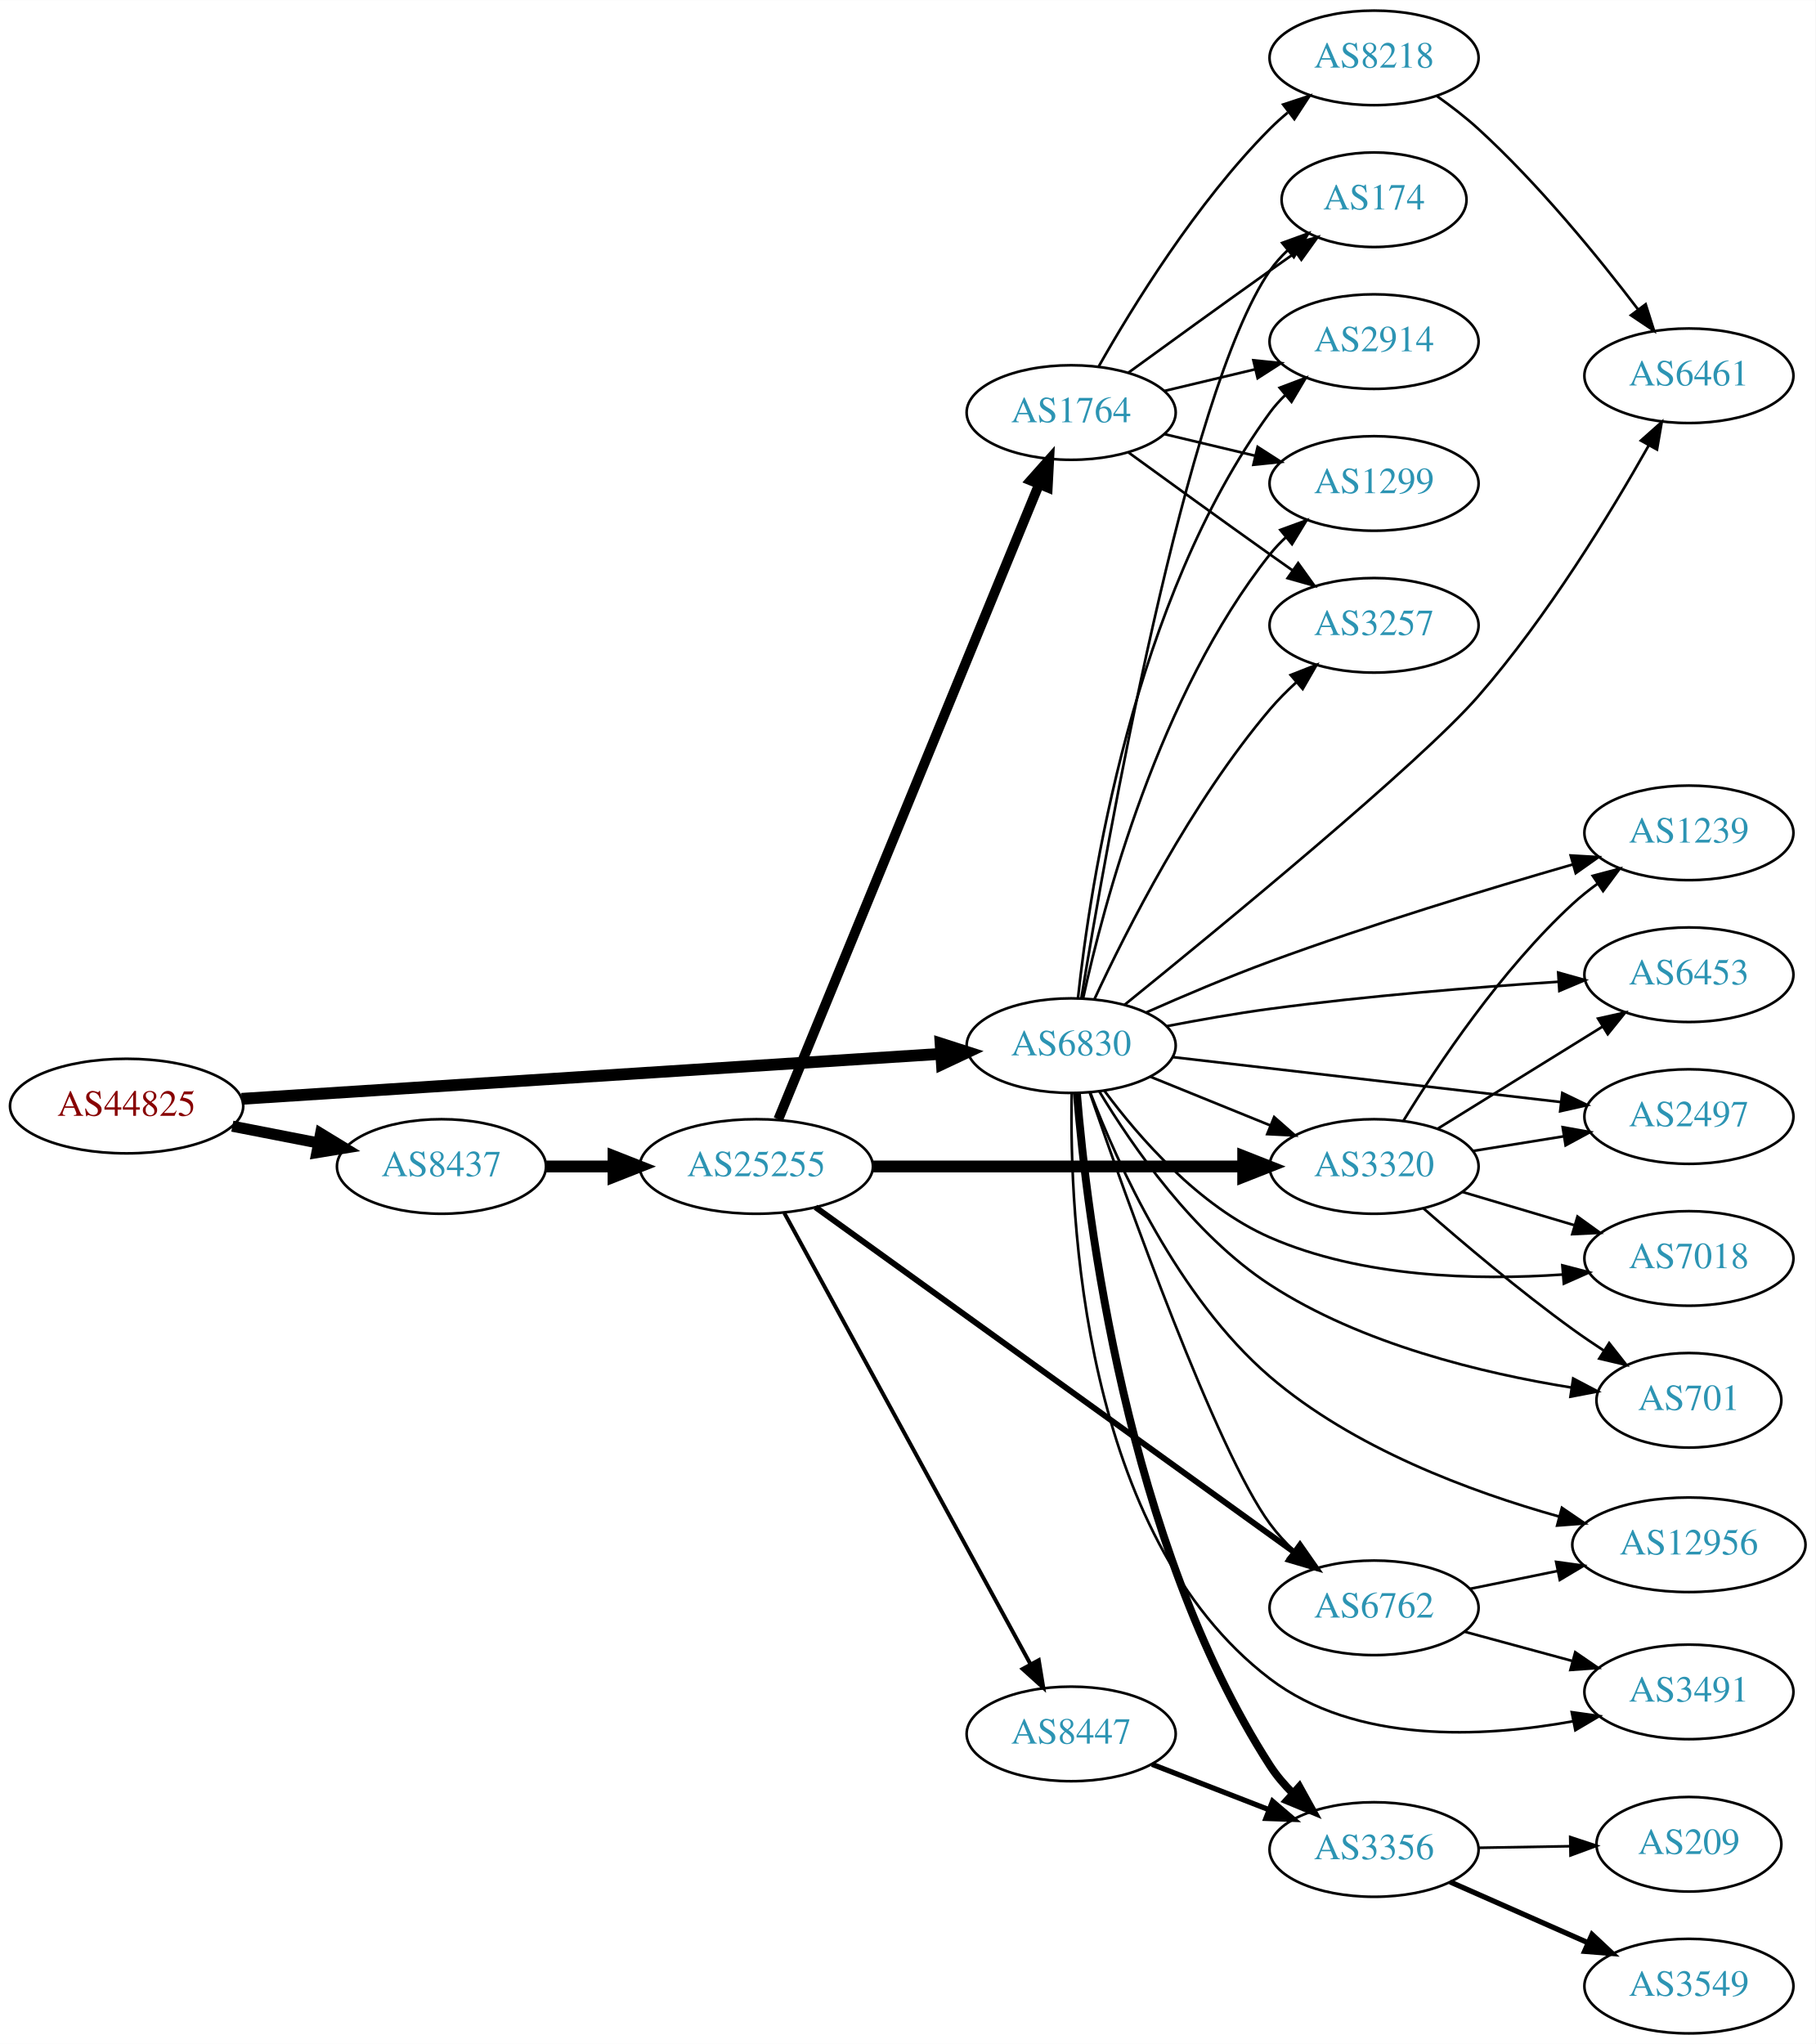
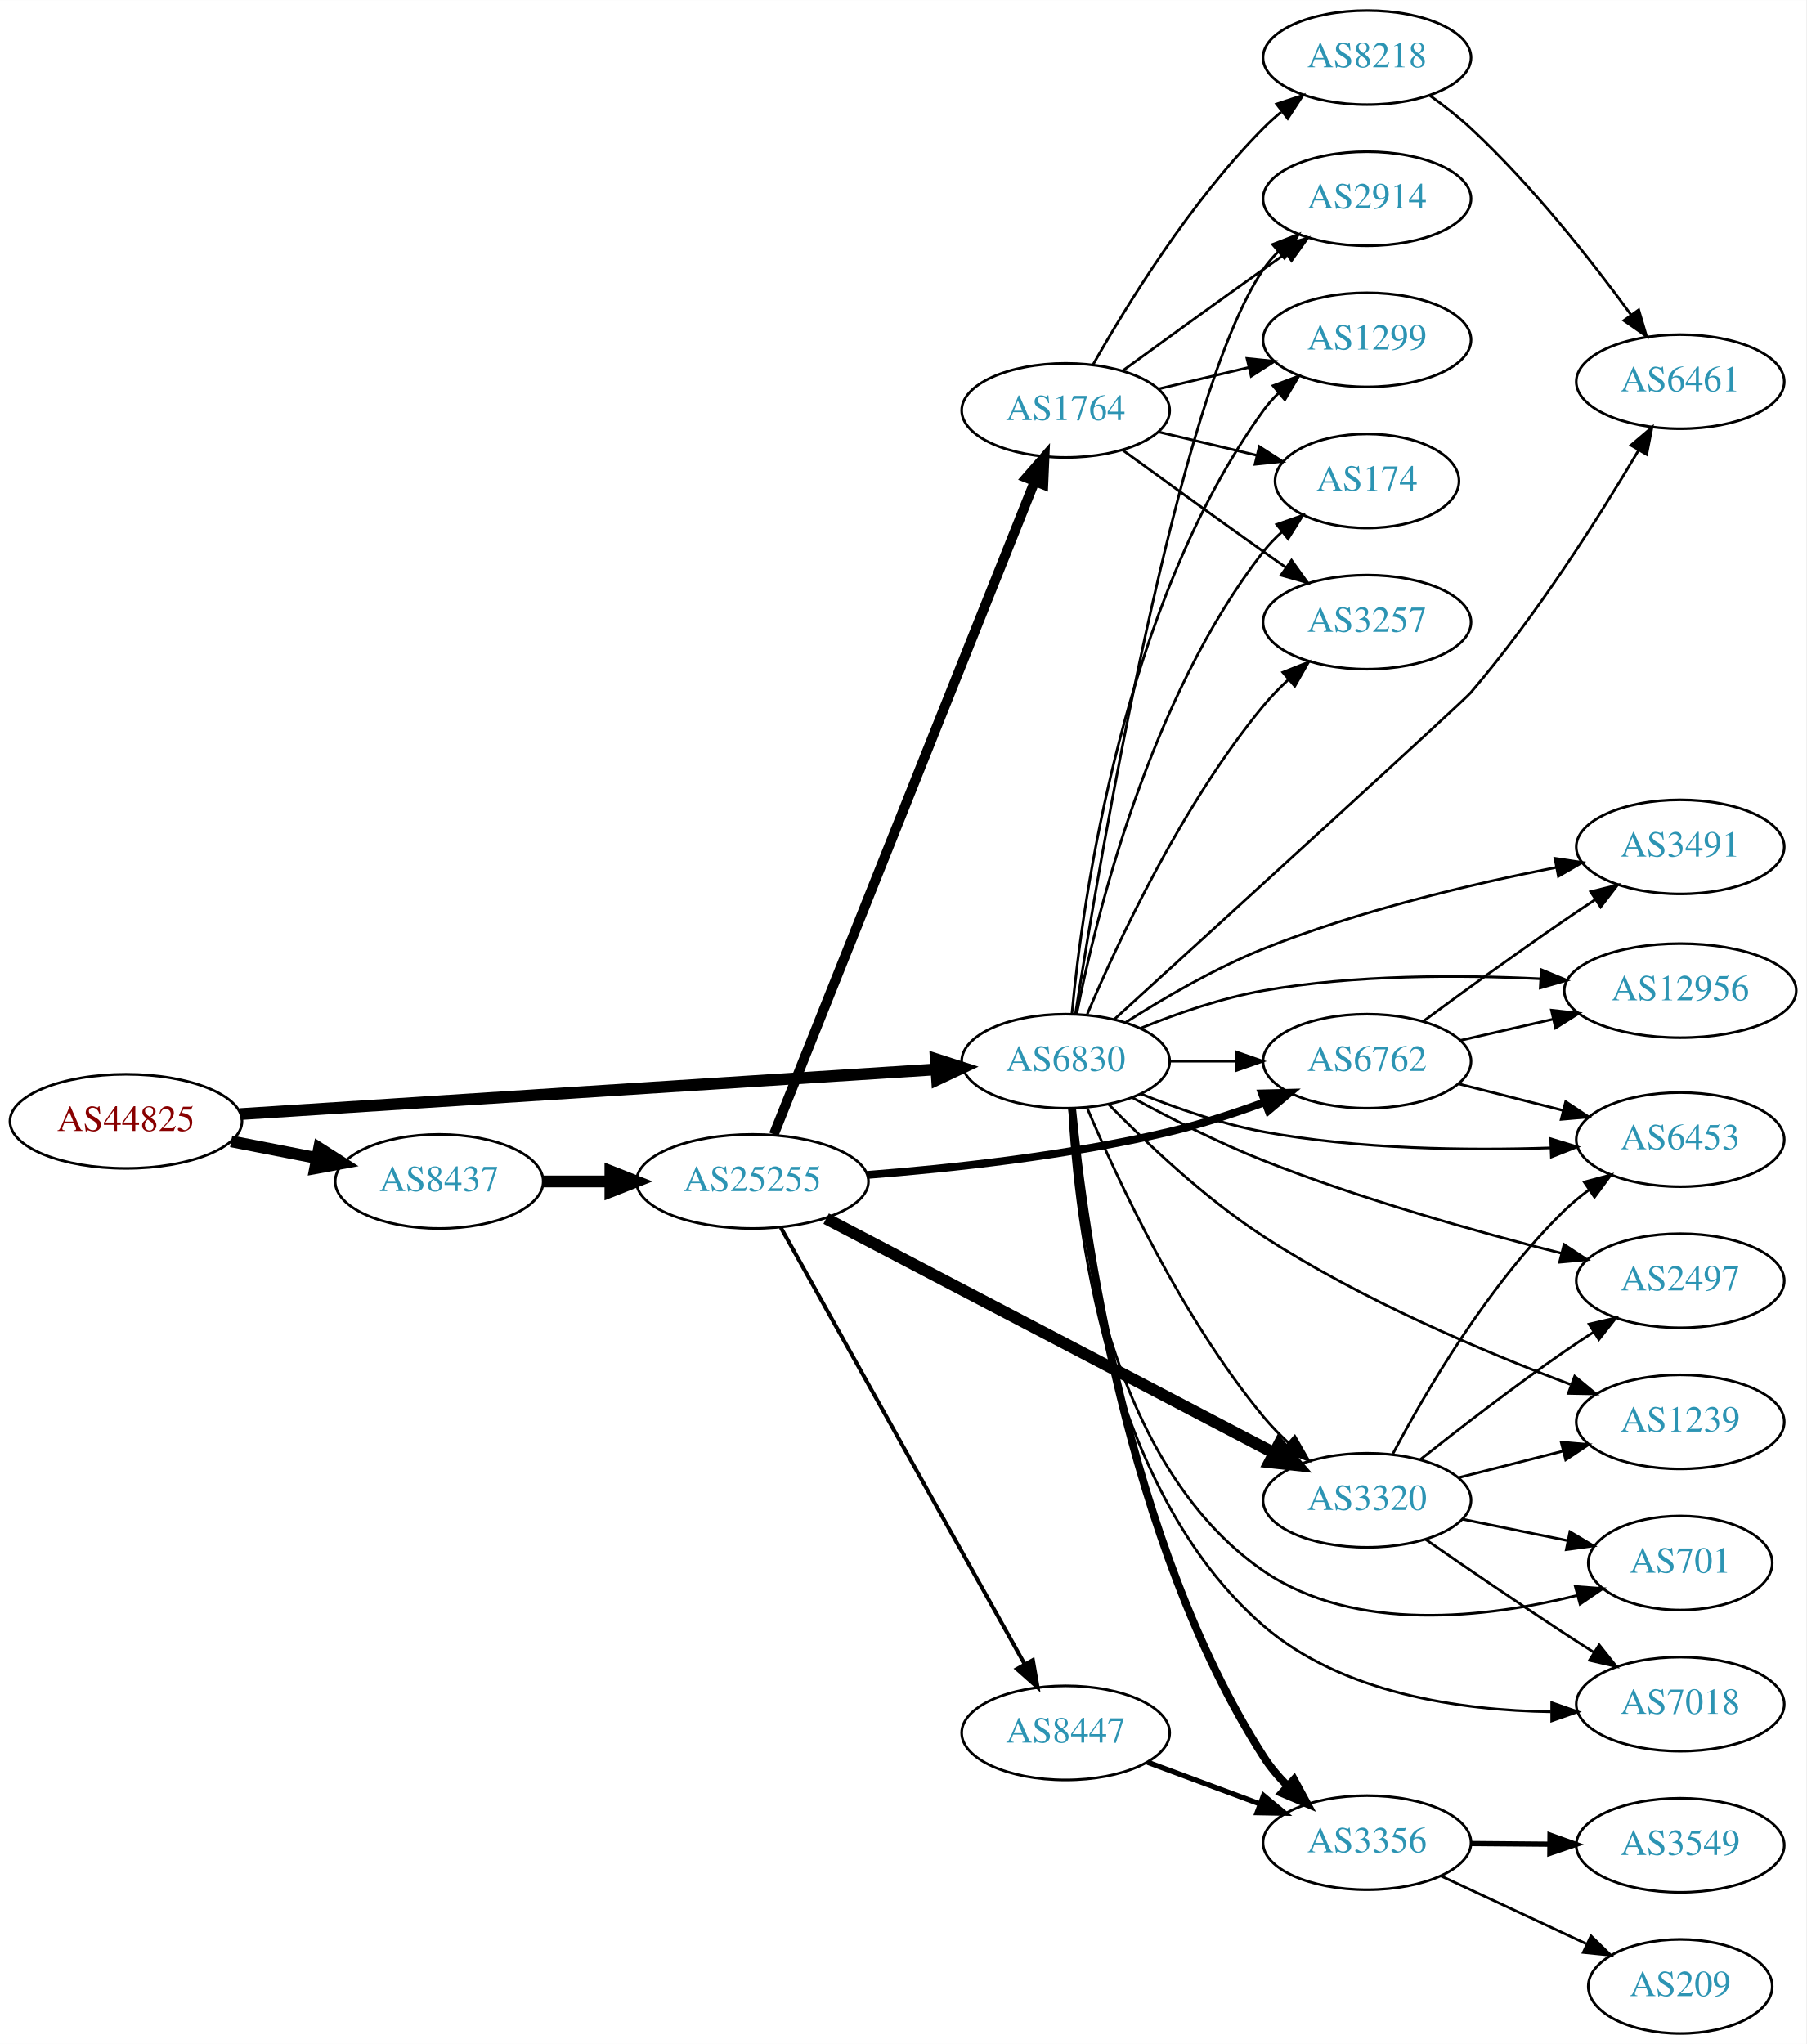
- <svg xmlns="http://www.w3.org/2000/svg" xmlns:xlink="http://www.w3.org/1999/xlink" width="691pt" height="778pt" viewBox="0.00 0.00 691.06 778.00">
-   <g id="graph0" class="graph" transform="scale(1 1) rotate(0) translate(4 774)">
-     <polygon fill="white" stroke="none" points="-4,4 -4,-774 687.055,-774 687.055,4 -4,4" />
+ <svg xmlns="http://www.w3.org/2000/svg" xmlns:xlink="http://www.w3.org/1999/xlink" width="691pt" height="782pt" viewBox="0.00 0.00 691.06 782.00">
+   <g id="graph0" class="graph" transform="scale(1 1) rotate(0) translate(4 778)">
+     <polygon fill="white" stroke="none" points="-4,4 -4,-778 687.055,-778 687.055,4 -4,4" />
    <g id="node1" class="node">
      <g id="a_node1">
        <a xlink:href="/asn/44825" xlink:title="AS44825 ~ RKOOE-AS [AT]">
-           <ellipse fill="#ffffff" stroke="black" cx="44.196" cy="-353" rx="44.393" ry="18" />
-           <text text-anchor="middle" x="44.196" y="-349.3" font-family="Times,serif" font-size="14.00" fill="#880000">AS44825</text>
+           <ellipse fill="#ffffff" stroke="black" cx="44.196" cy="-349" rx="44.393" ry="18" />
+           <text text-anchor="middle" x="44.196" y="-345.3" font-family="Times,serif" font-size="14.00" fill="#880000">AS44825</text>
        </a>
      </g>
    </g>
    <g id="node2" class="node">
      <g id="a_node2">
        <a xlink:href="/asn/6830" xlink:title="AS6830 ~ LGI-UPC [AT]">
-           <ellipse fill="#ffffff" stroke="black" cx="403.724" cy="-376" rx="39.794" ry="18" />
-           <text text-anchor="middle" x="403.724" y="-372.3" font-family="Times,serif" font-size="14.00" fill="#2c94b3">AS6830</text>
+           <ellipse fill="#ffffff" stroke="black" cx="403.724" cy="-372" rx="39.794" ry="18" />
+           <text text-anchor="middle" x="403.724" y="-368.3" font-family="Times,serif" font-size="14.00" fill="#2c94b3">AS6830</text>
        </a>
      </g>
    </g>
    <g id="edge1" class="edge">
-       <path fill="none" stroke="black" stroke-width="4.5" d="M87.967,-355.751C154.785,-360.05 283.55,-368.333 353.904,-372.859" />
-       <polygon fill="black" stroke="black" stroke-width="4.5" points="354.029,-376.813 364.261,-373.526 354.535,-368.954 354.029,-376.813" />
+       <path fill="none" stroke="black" stroke-width="4.5" d="M87.967,-351.751C154.785,-356.05 283.55,-364.333 353.904,-368.859" />
+       <polygon fill="black" stroke="black" stroke-width="4.5" points="354.029,-372.813 364.261,-369.526 354.535,-364.954 354.029,-372.813" />
    </g>
    <g id="node3" class="node">
      <g id="a_node3">
        <a xlink:href="/asn/8437" xlink:title="AS8437 ~ Hutchison Drei Austria GmbH [AT]">
-           <ellipse fill="#ffffff" stroke="black" cx="164.039" cy="-330" rx="39.794" ry="18" />
-           <text text-anchor="middle" x="164.039" y="-326.3" font-family="Times,serif" font-size="14.00" fill="#2c94b3">AS8437</text>
+           <ellipse fill="#ffffff" stroke="black" cx="164.039" cy="-326" rx="39.794" ry="18" />
+           <text text-anchor="middle" x="164.039" y="-322.3" font-family="Times,serif" font-size="14.00" fill="#2c94b3">AS8437</text>
        </a>
      </g>
    </g>
    <g id="edge2" class="edge">
-       <path fill="none" stroke="black" stroke-width="4.235" d="M84.436,-345.341C94.888,-343.301 106.274,-341.079 117.052,-338.975" />
-       <polygon fill="black" stroke="black" stroke-width="4.235" points="118.045,-342.558 127.149,-337.005 116.625,-335.283 118.045,-342.558" />
+       <path fill="none" stroke="black" stroke-width="4.5" d="M84.436,-341.341C94.888,-339.301 106.274,-337.079 117.052,-334.975" />
+       <polygon fill="black" stroke="black" stroke-width="4.5" points="118.089,-338.785 127.149,-333.005 116.58,-331.056 118.089,-338.785" />
    </g>
    <g id="node4" class="node">
      <g id="a_node4">
-         <a xlink:href="/asn/174" xlink:title="AS174 ~ Cogent Communications [US]">
-           <ellipse fill="#ffffff" stroke="black" cx="519.017" cy="-698" rx="35.194" ry="18" />
-           <text text-anchor="middle" x="519.017" y="-694.3" font-family="Times,serif" font-size="14.00" fill="#2c94b3">AS174</text>
+         <a xlink:href="/asn/2914" xlink:title="AS2914 ~ NTT America, Inc. [US]">
+           <ellipse fill="#ffffff" stroke="black" cx="519.017" cy="-702" rx="39.794" ry="18" />
+           <text text-anchor="middle" x="519.017" y="-698.3" font-family="Times,serif" font-size="14.00" fill="#2c94b3">AS2914</text>
        </a>
      </g>
    </g>
    <g id="edge3" class="edge">
-       <path fill="none" stroke="black" d="M407.628,-394.254C416.953,-451.226 447.397,-624.704 479.37,-671 481.277,-673.761 483.565,-676.331 486.062,-678.699" />
-       <polygon fill="black" stroke="black" points="484.052,-681.576 494.011,-685.19 488.479,-676.154 484.052,-681.576" />
+       <path fill="none" stroke="black" d="M407.444,-389.931C416.448,-447.581 446.578,-627.197 479.37,-675 481.02,-677.404 482.958,-679.663 485.074,-681.768" />
+       <polygon fill="black" stroke="black" points="482.902,-684.516 492.785,-688.334 487.44,-679.186 482.902,-684.516" />
    </g>
    <g id="node5" class="node">
      <g id="a_node5">
-         <a xlink:href="/asn/2914" xlink:title="AS2914 ~ NTT America, Inc. [US]">
-           <ellipse fill="#ffffff" stroke="black" cx="519.017" cy="-644" rx="39.794" ry="18" />
-           <text text-anchor="middle" x="519.017" y="-640.3" font-family="Times,serif" font-size="14.00" fill="#2c94b3">AS2914</text>
+         <a xlink:href="/asn/6762" xlink:title="AS6762 ~ TELECOM ITALIA SPARKLE S.p.A. [IT]">
+           <ellipse fill="#ffffff" stroke="black" cx="519.017" cy="-372" rx="39.794" ry="18" />
+           <text text-anchor="middle" x="519.017" y="-368.3" font-family="Times,serif" font-size="14.00" fill="#2c94b3">AS6762</text>
        </a>
      </g>
    </g>
    <g id="edge4" class="edge">
-       <path fill="none" stroke="black" d="M406.322,-394.107C410.883,-436.802 427.195,-545.542 479.37,-617 481.09,-619.355 483.079,-621.577 485.23,-623.658" />
-       <polygon fill="black" stroke="black" points="483.094,-626.435 493.007,-630.177 487.591,-621.071 483.094,-626.435" />
+       <path fill="none" stroke="black" d="M443.396,-372C451.599,-372 460.363,-372 468.895,-372" />
+       <polygon fill="black" stroke="black" points="469.134,-375.5 479.134,-372 469.134,-368.5 469.134,-375.5" />
    </g>
    <g id="node6" class="node">
      <g id="a_node6">
-         <a xlink:href="/asn/6461" xlink:title="AS6461 ~ Zayo Bandwidth [US]">
-           <ellipse fill="#ffffff" stroke="black" cx="638.859" cy="-631" rx="39.794" ry="18" />
-           <text text-anchor="middle" x="638.859" y="-627.3" font-family="Times,serif" font-size="14.00" fill="#2c94b3">AS6461</text>
+         <a xlink:href="/asn/3356" xlink:title="AS3356 ~ Level 3 Parent, LLC [US]">
+           <ellipse fill="#ffffff" stroke="black" cx="519.017" cy="-73" rx="39.794" ry="18" />
+           <text text-anchor="middle" x="519.017" y="-69.3" font-family="Times,serif" font-size="14.00" fill="#2c94b3">AS3356</text>
        </a>
      </g>
    </g>
    <g id="edge5" class="edge">
-       <path fill="none" stroke="black" d="M424.035,-391.532C460.144,-420.762 536.266,-483.309 558.663,-509 584.97,-539.175 609.066,-578.763 623.601,-604.534" />
-       <polygon fill="black" stroke="black" points="620.59,-606.322 628.509,-613.36 626.708,-602.92 620.59,-606.322" />
+       <path fill="none" stroke="black" stroke-width="3" d="M406.189,-353.738C410.558,-308.404 426.666,-188.44 479.37,-106 481.966,-101.939 485.214,-98.109 488.717,-94.596" />
+       <polygon fill="black" stroke="black" stroke-width="3" points="491.088,-97.171 496.139,-87.858 486.383,-91.988 491.088,-97.171" />
    </g>
    <g id="node7" class="node">
      <g id="a_node7">
-         <a xlink:href="/asn/3356" xlink:title="AS3356 ~ Level 3 Parent, LLC [US]">
-           <ellipse fill="#ffffff" stroke="black" cx="519.017" cy="-70" rx="39.794" ry="18" />
-           <text text-anchor="middle" x="519.017" y="-66.3" font-family="Times,serif" font-size="14.00" fill="#2c94b3">AS3356</text>
+         <a xlink:href="/asn/3320" xlink:title="AS3320 ~ DTAG [DE]">
+           <ellipse fill="#ffffff" stroke="black" cx="519.017" cy="-204" rx="39.794" ry="18" />
+           <text text-anchor="middle" x="519.017" y="-200.3" font-family="Times,serif" font-size="14.00" fill="#2c94b3">AS3320</text>
        </a>
      </g>
    </g>
    <g id="edge6" class="edge">
-       <path fill="none" stroke="black" stroke-width="3" d="M405.911,-357.824C409.684,-311.55 424.609,-186.951 479.37,-102 481.826,-98.191 484.88,-94.608 488.187,-91.317" />
-       <polygon fill="black" stroke="black" stroke-width="3" points="490.575,-93.877 495.7,-84.604 485.911,-88.657 490.575,-93.877" />
+       <path fill="none" stroke="black" d="M412.002,-353.951C423.59,-326.585 448.145,-273.788 479.37,-236 482.257,-232.506 485.567,-229.111 489.009,-225.918" />
+       <polygon fill="black" stroke="black" points="491.384,-228.491 496.641,-219.292 486.795,-223.205 491.384,-228.491" />
    </g>
    <g id="node8" class="node">
      <g id="a_node8">
-         <a xlink:href="/asn/1239" xlink:title="AS1239 ~ Sprint [US]">
-           <ellipse fill="#ffffff" stroke="black" cx="638.859" cy="-457" rx="39.794" ry="18" />
-           <text text-anchor="middle" x="638.859" y="-453.3" font-family="Times,serif" font-size="14.00" fill="#2c94b3">AS1239</text>
+         <a xlink:href="/asn/3491" xlink:title="AS3491 ~ PCCW Global, Inc. [US]">
+           <ellipse fill="#ffffff" stroke="black" cx="638.859" cy="-454" rx="39.794" ry="18" />
+           <text text-anchor="middle" x="638.859" y="-450.3" font-family="Times,serif" font-size="14.00" fill="#2c94b3">AS3491</text>
        </a>
      </g>
    </g>
    <g id="edge7" class="edge">
-       <path fill="none" stroke="black" d="M432.447,-388.709C446.386,-394.887 463.622,-402.208 479.37,-408 517.786,-422.128 562.394,-435.671 594.479,-444.925" />
-       <polygon fill="black" stroke="black" points="593.856,-448.387 604.433,-447.774 595.782,-441.657 593.856,-448.387" />
+       <path fill="none" stroke="black" d="M426.754,-386.9C441.193,-396.099 460.774,-407.53 479.37,-415 515.79,-429.629 559.196,-439.845 591.366,-446.14" />
+       <polygon fill="black" stroke="black" points="590.916,-449.617 601.394,-448.047 592.223,-442.741 590.916,-449.617" />
    </g>
    <g id="node9" class="node">
      <g id="a_node9">
-         <a xlink:href="/asn/3320" xlink:title="AS3320 ~ DTAG [DE]">
-           <ellipse fill="#ffffff" stroke="black" cx="519.017" cy="-330" rx="39.794" ry="18" />
-           <text text-anchor="middle" x="519.017" y="-326.3" font-family="Times,serif" font-size="14.00" fill="#2c94b3">AS3320</text>
+         <a xlink:href="/asn/2497" xlink:title="AS2497 ~ Internet Initiative Japan Inc. [JP]">
+           <ellipse fill="#ffffff" stroke="black" cx="638.859" cy="-288" rx="39.794" ry="18" />
+           <text text-anchor="middle" x="638.859" y="-284.3" font-family="Times,serif" font-size="14.00" fill="#2c94b3">AS2497</text>
        </a>
      </g>
    </g>
    <g id="edge8" class="edge">
-       <path fill="none" stroke="black" d="M433.9,-364.154C447.775,-358.52 464.552,-351.708 479.461,-345.654" />
-       <polygon fill="black" stroke="black" points="480.991,-348.811 488.94,-341.806 478.358,-342.325 480.991,-348.811" />
+       <path fill="none" stroke="black" d="M429.065,-358.135C443.4,-350.347 462.061,-340.847 479.37,-334 516.873,-319.165 561.053,-306.736 593.227,-298.553" />
+       <polygon fill="black" stroke="black" points="594.378,-301.873 603.228,-296.048 592.677,-295.083 594.378,-301.873" />
    </g>
    <g id="node10" class="node">
      <g id="a_node10">
-         <a xlink:href="/asn/6453" xlink:title="AS6453 ~ TATA COMMUNICATIONS (AMERICA) INC [US]">
-           <ellipse fill="#ffffff" stroke="black" cx="638.859" cy="-403" rx="39.794" ry="18" />
-           <text text-anchor="middle" x="638.859" y="-399.3" font-family="Times,serif" font-size="14.00" fill="#2c94b3">AS6453</text>
+         <a xlink:href="/asn/1299" xlink:title="AS1299 ~ Telia Carrier [EU]">
+           <ellipse fill="#ffffff" stroke="black" cx="519.017" cy="-648" rx="39.794" ry="18" />
+           <text text-anchor="middle" x="519.017" y="-644.3" font-family="Times,serif" font-size="14.00" fill="#2c94b3">AS1299</text>
        </a>
      </g>
    </g>
    <g id="edge9" class="edge">
-       <path fill="none" stroke="black" d="M439.916,-383.376C452.338,-385.773 466.433,-388.261 479.37,-390 515.999,-394.924 557.658,-398.253 589.07,-400.309" />
-       <polygon fill="black" stroke="black" points="589.107,-403.818 599.308,-400.957 589.55,-396.832 589.107,-403.818" />
+       <path fill="none" stroke="black" d="M406.094,-390.053C410.203,-433.691 425.684,-546.765 479.37,-621 481.079,-623.363 483.06,-625.591 485.206,-627.676" />
+       <polygon fill="black" stroke="black" points="483.065,-630.448 492.973,-634.202 487.568,-625.089 483.065,-630.448" />
    </g>
    <g id="node11" class="node">
      <g id="a_node11">
-         <a xlink:href="/asn/2497" xlink:title="AS2497 ~ Internet Initiative Japan Inc. [JP]">
-           <ellipse fill="#ffffff" stroke="black" cx="638.859" cy="-349" rx="39.794" ry="18" />
-           <text text-anchor="middle" x="638.859" y="-345.3" font-family="Times,serif" font-size="14.00" fill="#2c94b3">AS2497</text>
+         <a xlink:href="/asn/1239" xlink:title="AS1239 ~ Sprint [US]">
+           <ellipse fill="#ffffff" stroke="black" cx="638.859" cy="-234" rx="39.794" ry="18" />
+           <text text-anchor="middle" x="638.859" y="-230.3" font-family="Times,serif" font-size="14.00" fill="#2c94b3">AS1239</text>
        </a>
      </g>
    </g>
    <g id="edge10" class="edge">
-       <path fill="none" stroke="black" d="M442.44,-371.632C482.647,-366.976 546.414,-359.59 590.1,-354.531" />
-       <polygon fill="black" stroke="black" points="590.666,-357.989 600.197,-353.362 589.861,-351.036 590.666,-357.989" />
+       <path fill="none" stroke="black" d="M420.122,-355.527C434.439,-340.891 456.884,-319.614 479.37,-305 516.714,-280.73 563.731,-260.828 596.825,-248.335" />
+       <polygon fill="black" stroke="black" points="598.465,-251.46 606.622,-244.699 596.029,-244.897 598.465,-251.46" />
    </g>
    <g id="node12" class="node">
      <g id="a_node12">
-         <a xlink:href="/asn/6762" xlink:title="AS6762 ~ TELECOM ITALIA SPARKLE S.p.A. [IT]">
-           <ellipse fill="#ffffff" stroke="black" cx="519.017" cy="-162" rx="39.794" ry="18" />
-           <text text-anchor="middle" x="519.017" y="-158.3" font-family="Times,serif" font-size="14.00" fill="#2c94b3">AS6762</text>
+         <a xlink:href="/asn/12956" xlink:title="AS12956 ~ TELXIUS [ES]">
+           <ellipse fill="#ffffff" stroke="black" cx="638.859" cy="-399" rx="44.393" ry="18" />
+           <text text-anchor="middle" x="638.859" y="-395.3" font-family="Times,serif" font-size="14.00" fill="#2c94b3">AS12956</text>
        </a>
      </g>
    </g>
    <g id="edge11" class="edge">
-       <path fill="none" stroke="black" d="M410.764,-358.236C424.614,-318.078 459.033,-221.648 479.37,-194 482.056,-190.349 485.246,-186.86 488.625,-183.618" />
-       <polygon fill="black" stroke="black" points="491.008,-186.184 496.201,-176.949 486.383,-180.93 491.008,-186.184" />
+       <path fill="none" stroke="black" d="M432.448,-384.631C446.242,-390.236 463.353,-396.192 479.37,-399 514.312,-405.125 554.257,-405.081 585.303,-403.528" />
+       <polygon fill="black" stroke="black" points="585.685,-407.012 595.471,-402.95 585.288,-400.023 585.685,-407.012" />
    </g>
    <g id="node13" class="node">
      <g id="a_node13">
-         <a xlink:href="/asn/12956" xlink:title="AS12956 ~ TELXIUS [ES]">
-           <ellipse fill="#ffffff" stroke="black" cx="638.859" cy="-186" rx="44.393" ry="18" />
-           <text text-anchor="middle" x="638.859" y="-182.3" font-family="Times,serif" font-size="14.00" fill="#2c94b3">AS12956</text>
+         <a xlink:href="/asn/6453" xlink:title="AS6453 ~ TATA COMMUNICATIONS (AMERICA) INC [US]">
+           <ellipse fill="#ffffff" stroke="black" cx="638.859" cy="-342" rx="39.794" ry="18" />
+           <text text-anchor="middle" x="638.859" y="-338.3" font-family="Times,serif" font-size="14.00" fill="#2c94b3">AS6453</text>
        </a>
      </g>
    </g>
    <g id="edge12" class="edge">
-       <path fill="none" stroke="black" d="M411.032,-358.062C421.351,-331.12 444.274,-280.159 479.37,-250 511.018,-222.805 555.718,-206.175 589.582,-196.71" />
-       <polygon fill="black" stroke="black" points="590.518,-200.083 599.271,-194.113 588.706,-193.321 590.518,-200.083" />
+       <path fill="none" stroke="black" d="M432.472,-359.501C446.271,-353.927 463.38,-347.959 479.37,-345 515.717,-338.273 557.553,-337.779 589.112,-338.83" />
+       <polygon fill="black" stroke="black" points="589.267,-342.339 599.398,-339.238 589.545,-335.344 589.267,-342.339" />
    </g>
    <g id="node14" class="node">
      <g id="a_node14">
-         <a xlink:href="/asn/7018" xlink:title="AS7018 ~ AT&amp;T Services, Inc. [US]">
-           <ellipse fill="#ffffff" stroke="black" cx="638.859" cy="-295" rx="39.794" ry="18" />
-           <text text-anchor="middle" x="638.859" y="-291.3" font-family="Times,serif" font-size="14.00" fill="#2c94b3">AS7018</text>
+         <a xlink:href="/asn/6461" xlink:title="AS6461 ~ Zayo Bandwidth [US]">
+           <ellipse fill="#ffffff" stroke="black" cx="638.859" cy="-632" rx="39.794" ry="18" />
+           <text text-anchor="middle" x="638.859" y="-628.3" font-family="Times,serif" font-size="14.00" fill="#2c94b3">AS6461</text>
        </a>
      </g>
    </g>
    <g id="edge13" class="edge">
-       <path fill="none" stroke="black" d="M416.403,-358.786C429.44,-341.198 452.301,-314.841 479.37,-303 514.446,-287.657 558.141,-286.614 590.763,-288.867" />
-       <polygon fill="black" stroke="black" points="590.688,-292.372 600.94,-289.7 591.259,-285.396 590.688,-292.372" />
+       <path fill="none" stroke="black" d="M422.28,-387.979C462.027,-424.169 555.694,-509.533 558.663,-513 583.999,-542.583 608.037,-580.621 622.845,-605.627" />
+       <polygon fill="black" stroke="black" points="619.981,-607.664 628.051,-614.528 626.023,-604.129 619.981,-607.664" />
    </g>
    <g id="node15" class="node">
      <g id="a_node15">
-         <a xlink:href="/asn/1299" xlink:title="AS1299 ~ Telia Carrier [EU]">
-           <ellipse fill="#ffffff" stroke="black" cx="519.017" cy="-590" rx="39.794" ry="18" />
-           <text text-anchor="middle" x="519.017" y="-586.3" font-family="Times,serif" font-size="14.00" fill="#2c94b3">AS1299</text>
+         <a xlink:href="/asn/174" xlink:title="AS174 ~ Cogent Communications [US]">
+           <ellipse fill="#ffffff" stroke="black" cx="519.017" cy="-594" rx="35.194" ry="18" />
+           <text text-anchor="middle" x="519.017" y="-590.3" font-family="Times,serif" font-size="14.00" fill="#2c94b3">AS174</text>
        </a>
      </g>
    </g>
    <g id="edge14" class="edge">
-       <path fill="none" stroke="black" d="M408.264,-393.967C415.985,-429.458 437.129,-509.724 479.37,-563 481.182,-565.285 483.238,-567.456 485.435,-569.502" />
-       <polygon fill="black" stroke="black" points="483.347,-572.317 493.298,-575.955 487.788,-566.906 483.347,-572.317" />
+       <path fill="none" stroke="black" d="M407.949,-390.169C415.213,-426.883 435.736,-511.158 479.37,-567 481.436,-569.644 483.832,-572.134 486.399,-574.451" />
+       <polygon fill="black" stroke="black" points="484.45,-577.373 494.453,-580.865 488.811,-571.898 484.45,-577.373" />
    </g>
    <g id="node16" class="node">
      <g id="a_node16">
-         <a xlink:href="/asn/3491" xlink:title="AS3491 ~ PCCW Global, Inc. [US]">
-           <ellipse fill="#ffffff" stroke="black" cx="638.859" cy="-130" rx="39.794" ry="18" />
-           <text text-anchor="middle" x="638.859" y="-126.3" font-family="Times,serif" font-size="14.00" fill="#2c94b3">AS3491</text>
+         <a xlink:href="/asn/3257" xlink:title="AS3257 ~ GTT [DE]">
+           <ellipse fill="#ffffff" stroke="black" cx="519.017" cy="-540" rx="39.794" ry="18" />
+           <text text-anchor="middle" x="519.017" y="-536.3" font-family="Times,serif" font-size="14.00" fill="#2c94b3">AS3257</text>
        </a>
      </g>
    </g>
    <g id="edge15" class="edge">
-       <path fill="none" stroke="black" d="M403.933,-357.933C403.02,-311.816 407.767,-189.544 479.37,-135 511.958,-110.176 560.214,-112.522 594.91,-118.839" />
-       <polygon fill="black" stroke="black" points="594.269,-122.28 604.76,-120.804 595.638,-115.416 594.269,-122.28" />
+       <path fill="none" stroke="black" d="M412.002,-390.049C423.59,-417.415 448.145,-470.212 479.37,-508 482.257,-511.494 485.567,-514.889 489.009,-518.082" />
+       <polygon fill="black" stroke="black" points="486.795,-520.795 496.641,-524.708 491.384,-515.509 486.795,-520.795" />
    </g>
    <g id="node17" class="node">
      <g id="a_node17">
        <a xlink:href="/asn/701" xlink:title="AS701 ~ UUNET [US]">
-           <ellipse fill="#ffffff" stroke="black" cx="638.859" cy="-241" rx="35.194" ry="18" />
-           <text text-anchor="middle" x="638.859" y="-237.3" font-family="Times,serif" font-size="14.00" fill="#2c94b3">AS701</text>
+           <ellipse fill="#ffffff" stroke="black" cx="638.859" cy="-180" rx="35.194" ry="18" />
+           <text text-anchor="middle" x="638.859" y="-176.3" font-family="Times,serif" font-size="14.00" fill="#2c94b3">AS701</text>
        </a>
      </g>
    </g>
    <g id="edge16" class="edge">
-       <path fill="none" stroke="black" d="M414.481,-358.509C426.896,-337.867 450.262,-303.959 479.37,-285 514.175,-262.331 560.593,-251.218 594.192,-245.847" />
-       <polygon fill="black" stroke="black" points="594.806,-249.294 604.181,-244.358 593.774,-242.371 594.806,-249.294" />
+       <path fill="none" stroke="black" d="M405.302,-353.988C407.678,-313.996 419.64,-218.092 479.37,-177 514.451,-152.865 565.023,-159.001 599.544,-167.632" />
+       <polygon fill="black" stroke="black" points="598.703,-171.03 609.268,-170.234 600.513,-164.268 598.703,-171.03" />
    </g>
    <g id="node18" class="node">
      <g id="a_node18">
-         <a xlink:href="/asn/3257" xlink:title="AS3257 ~ GTT [DE]">
-           <ellipse fill="#ffffff" stroke="black" cx="519.017" cy="-536" rx="39.794" ry="18" />
-           <text text-anchor="middle" x="519.017" y="-532.3" font-family="Times,serif" font-size="14.00" fill="#2c94b3">AS3257</text>
+         <a xlink:href="/asn/7018" xlink:title="AS7018 ~ AT&amp;T Services, Inc. [US]">
+           <ellipse fill="#ffffff" stroke="black" cx="638.859" cy="-126" rx="39.794" ry="18" />
+           <text text-anchor="middle" x="638.859" y="-122.3" font-family="Times,serif" font-size="14.00" fill="#2c94b3">AS7018</text>
        </a>
      </g>
    </g>
    <g id="edge17" class="edge">
-       <path fill="none" stroke="black" d="M412.634,-393.81C424.679,-419.754 449.413,-468.691 479.37,-504 482.368,-507.533 485.788,-510.979 489.326,-514.222" />
-       <polygon fill="black" stroke="black" points="487.279,-517.078 497.14,-520.952 491.846,-511.774 487.279,-517.078" />
+       <path fill="none" stroke="black" d="M405.207,-353.906C407.366,-312.076 418.875,-208.268 479.37,-156 509.424,-130.033 554.823,-123.631 589.339,-123.084" />
+       <polygon fill="black" stroke="black" points="589.672,-126.584 599.673,-123.088 589.674,-119.584 589.672,-126.584" />
    </g>
    <g id="node21" class="node">
      <g id="a_node21">
        <a xlink:href="/asn/25255" xlink:title="AS25255 ~ ==&gt; TELE2 AUSTRIA &lt;== [AT]">
-           <ellipse fill="#ffffff" stroke="black" cx="283.881" cy="-330" rx="44.393" ry="18" />
-           <text text-anchor="middle" x="283.881" y="-326.3" font-family="Times,serif" font-size="14.00" fill="#2c94b3">AS25255</text>
+           <ellipse fill="#ffffff" stroke="black" cx="283.881" cy="-326" rx="44.393" ry="18" />
+           <text text-anchor="middle" x="283.881" y="-322.3" font-family="Times,serif" font-size="14.00" fill="#2c94b3">AS25255</text>
        </a>
      </g>
    </g>
    <g id="edge20" class="edge">
-       <path fill="none" stroke="black" stroke-width="4.5" d="M203.951,-330C212.054,-330 220.729,-330 229.255,-330" />
-       <polygon fill="black" stroke="black" stroke-width="4.5" points="229.533,-333.938 239.533,-330 229.533,-326.063 229.533,-333.938" />
+       <path fill="none" stroke="black" stroke-width="4.5" d="M203.951,-326C212.054,-326 220.729,-326 229.255,-326" />
+       <polygon fill="black" stroke="black" stroke-width="4.5" points="229.533,-329.938 239.533,-326 229.533,-322.063 229.533,-329.938" />
+     </g>
+     <g id="edge37" class="edge">
+       <path fill="none" stroke="black" d="M540.41,-387.184C555.303,-398.166 576.058,-413.253 594.663,-426 598.414,-428.57 602.38,-431.224 606.327,-433.828" />
+       <polygon fill="black" stroke="black" points="604.563,-436.856 614.849,-439.394 608.391,-430.995 604.563,-436.856" />
+     </g>
+     <g id="edge36" class="edge">
+       <path fill="none" stroke="black" d="M554.736,-379.955C565.875,-382.507 578.41,-385.379 590.303,-388.104" />
+       <polygon fill="black" stroke="black" points="589.568,-391.526 600.097,-390.348 591.131,-384.703 589.568,-391.526" />
+     </g>
+     <g id="edge38" class="edge">
+       <path fill="none" stroke="black" d="M554.102,-363.323C566.56,-360.151 580.832,-356.518 594.023,-353.16" />
+       <polygon fill="black" stroke="black" points="595.024,-356.517 603.851,-350.658 593.297,-349.733 595.024,-356.517" />
    </g>
    <g id="node19" class="node">
      <g id="a_node19">
-         <a xlink:href="/asn/209" xlink:title="AS209 ~ CenturyLink Communications, LLC [US]">
-           <ellipse fill="#ffffff" stroke="black" cx="638.859" cy="-72" rx="35.194" ry="18" />
-           <text text-anchor="middle" x="638.859" y="-68.3" font-family="Times,serif" font-size="14.00" fill="#2c94b3">AS209</text>
+         <a xlink:href="/asn/3549" xlink:title="AS3549 ~ Level 3 Parent, LLC [US]">
+           <ellipse fill="#ffffff" stroke="black" cx="638.859" cy="-72" rx="39.794" ry="18" />
+           <text text-anchor="middle" x="638.859" y="-68.3" font-family="Times,serif" font-size="14.00" fill="#2c94b3">AS3549</text>
        </a>
      </g>
    </g>
    <g id="edge18" class="edge">
-       <path fill="none" stroke="black" d="M558.929,-70.66C570.016,-70.849 582.176,-71.055 593.558,-71.248" />
-       <polygon fill="black" stroke="black" points="593.682,-74.751 603.74,-71.421 593.801,-67.752 593.682,-74.751" />
+       <path fill="none" stroke="black" stroke-width="2" d="M558.929,-72.67C568.483,-72.589 578.832,-72.501 588.795,-72.416" />
+       <polygon fill="black" stroke="black" stroke-width="2" points="589.018,-75.915 598.987,-72.33 588.958,-68.915 589.018,-75.915" />
    </g>
    <g id="node20" class="node">
      <g id="a_node20">
-         <a xlink:href="/asn/3549" xlink:title="AS3549 ~ Level 3 Parent, LLC [US]">
-           <ellipse fill="#ffffff" stroke="black" cx="638.859" cy="-18" rx="39.794" ry="18" />
-           <text text-anchor="middle" x="638.859" y="-14.3" font-family="Times,serif" font-size="14.00" fill="#2c94b3">AS3549</text>
+         <a xlink:href="/asn/209" xlink:title="AS209 ~ CenturyLink Communications, LLC [US]">
+           <ellipse fill="#ffffff" stroke="black" cx="638.859" cy="-18" rx="35.194" ry="18" />
+           <text text-anchor="middle" x="638.859" y="-14.3" font-family="Times,serif" font-size="14.00" fill="#2c94b3">AS209</text>
        </a>
      </g>
    </g>
    <g id="edge19" class="edge">
-       <path fill="none" stroke="black" stroke-width="2" d="M547.944,-57.677C563.533,-50.798 583.169,-42.133 600.111,-34.657" />
-       <polygon fill="black" stroke="black" stroke-width="2" points="601.988,-37.654 609.724,-30.415 599.162,-31.25 601.988,-37.654" />
+       <path fill="none" stroke="black" d="M547.348,-60.244C563.87,-52.532 585.097,-42.625 602.842,-34.344" />
+       <polygon fill="black" stroke="black" points="604.708,-37.335 612.289,-29.934 601.747,-30.992 604.708,-37.335" />
+     </g>
+     <g id="edge34" class="edge">
+       <path fill="none" stroke="black" d="M539.292,-219.511C554.151,-231.273 575.356,-247.638 594.663,-261 598.181,-263.435 601.912,-265.913 605.649,-268.332" />
+       <polygon fill="black" stroke="black" points="603.969,-271.411 614.286,-273.82 607.723,-265.503 603.969,-271.411" />
+     </g>
+     <g id="edge31" class="edge">
+       <path fill="none" stroke="black" d="M554.102,-212.677C566.56,-215.849 580.832,-219.482 594.023,-222.84" />
+       <polygon fill="black" stroke="black" points="593.297,-226.267 603.851,-225.342 595.024,-219.483 593.297,-226.267" />
    </g>
    <g id="edge32" class="edge">
-       <path fill="none" stroke="black" d="M530.226,-347.454C543.258,-368.719 567.408,-404.908 594.663,-430 597.581,-432.686 600.802,-435.26 604.13,-437.678" />
-       <polygon fill="black" stroke="black" points="602.269,-440.644 612.514,-443.343 606.188,-434.844 602.269,-440.644" />
-     </g>
-     <g id="edge34" class="edge">
-       <path fill="none" stroke="black" d="M543.299,-344.422C561.214,-355.521 586.171,-370.981 605.948,-383.232" />
-       <polygon fill="black" stroke="black" points="604.282,-386.317 614.626,-388.608 607.968,-380.366 604.282,-386.317" />
+       <path fill="none" stroke="black" d="M528.933,-221.82C541.295,-245.251 565.45,-286.747 594.663,-315 597.514,-317.757 600.691,-320.377 603.994,-322.823" />
+       <polygon fill="black" stroke="black" points="602.112,-325.776 612.344,-328.523 606.059,-319.994 602.112,-325.776" />
+     </g>
+     <g id="edge35" class="edge">
+       <path fill="none" stroke="black" d="M555.373,-196.799C568.123,-194.203 582.635,-191.247 595.895,-188.546" />
+       <polygon fill="black" stroke="black" points="596.641,-191.967 605.741,-186.541 595.244,-185.107 596.641,-191.967" />
    </g>
    <g id="edge33" class="edge">
-       <path fill="none" stroke="black" d="M556.657,-335.908C567.631,-337.677 579.814,-339.641 591.335,-341.499" />
-       <polygon fill="black" stroke="black" points="590.812,-344.96 601.242,-343.096 591.926,-338.049 590.812,-344.96" />
-     </g>
-     <g id="edge31" class="edge">
-       <path fill="none" stroke="black" d="M552.53,-320.343C565.687,-316.436 581.058,-311.87 595.102,-307.699" />
-       <polygon fill="black" stroke="black" points="596.454,-310.949 605.043,-304.747 594.461,-304.239 596.454,-310.949" />
-     </g>
-     <g id="edge30" class="edge">
-       <path fill="none" stroke="black" d="M537.874,-314.005C552.665,-301.046 574.456,-282.606 594.663,-268 598.393,-265.304 602.39,-262.589 606.393,-259.974" />
-       <polygon fill="black" stroke="black" points="608.508,-262.777 615.063,-254.454 604.748,-256.872 608.508,-262.777" />
-     </g>
-     <g id="edge36" class="edge">
-       <path fill="none" stroke="black" d="M555.373,-169.201C565.858,-171.336 577.535,-173.714 588.727,-175.994" />
-       <polygon fill="black" stroke="black" points="588.324,-179.483 598.821,-178.049 589.721,-172.624 588.324,-179.483" />
-     </g>
-     <g id="edge35" class="edge">
-       <path fill="none" stroke="black" d="M553.47,-152.916C566.159,-149.47 580.798,-145.495 594.285,-141.833" />
-       <polygon fill="black" stroke="black" points="595.589,-145.105 604.322,-139.107 593.754,-138.35 595.589,-145.105" />
-     </g>
-     <g id="edge21" class="edge">
-       <path fill="none" stroke="black" stroke-width="4.5" d="M328.186,-330C368.124,-330 427.359,-330 469.014,-330" />
-       <polygon fill="black" stroke="black" stroke-width="4.5" points="469.203,-333.938 479.203,-330 469.203,-326.063 469.203,-333.938" />
-     </g>
-     <g id="edge23" class="edge">
-       <path fill="none" stroke="black" stroke-width="2.25" d="M306.396,-314.496C348.313,-284.29 440.969,-217.521 488.553,-183.232" />
-       <polygon fill="black" stroke="black" stroke-width="2.25" points="490.824,-185.91 496.891,-177.224 486.731,-180.231 490.824,-185.91" />
+       <path fill="none" stroke="black" d="M541.42,-189.037C556.259,-178.746 576.534,-164.852 594.663,-153 598.244,-150.659 602.014,-148.239 605.774,-145.852" />
+       <polygon fill="black" stroke="black" points="607.836,-148.69 614.434,-140.4 604.107,-142.766 607.836,-148.69" />
+     </g>
+     <g id="edge22" class="edge">
+       <path fill="none" stroke="black" stroke-width="3" d="M327.723,-328.485C359.879,-330.987 404.814,-335.843 443.37,-345 455.521,-347.886 468.424,-352.112 480.023,-356.368" />
+       <polygon fill="black" stroke="black" stroke-width="3" points="478.824,-359.656 489.415,-359.922 481.301,-353.109 478.824,-359.656" />
+     </g>
+     <g id="edge24" class="edge">
+       <path fill="none" stroke="black" stroke-width="4.5" d="M312.081,-311.766C354.558,-289.538 436.602,-246.605 483.291,-222.172" />
+       <polygon fill="black" stroke="black" stroke-width="4.5" points="485.378,-225.524 492.412,-217.399 481.727,-218.547 485.378,-225.524" />
    </g>
    <g id="node22" class="node">
      <g id="a_node22">
        <a xlink:href="/asn/1764" xlink:title="AS1764 ~ NEXTLAYER-AS [AT]">
-           <ellipse fill="#ffffff" stroke="black" cx="403.724" cy="-617" rx="39.794" ry="18" />
-           <text text-anchor="middle" x="403.724" y="-613.3" font-family="Times,serif" font-size="14.00" fill="#2c94b3">AS1764</text>
-         </a>
-       </g>
-     </g>
-     <g id="edge22" class="edge">
-       <path fill="none" stroke="black" stroke-width="3.75" d="M292.253,-347.953C312.258,-396.676 367.666,-531.619 391.541,-589.765" />
-       <polygon fill="black" stroke="black" stroke-width="3.75" points="388.319,-591.133 395.355,-599.054 394.794,-588.474 388.319,-591.133" />
+           <ellipse fill="#ffffff" stroke="black" cx="403.724" cy="-621" rx="39.794" ry="18" />
+           <text text-anchor="middle" x="403.724" y="-617.3" font-family="Times,serif" font-size="14.00" fill="#2c94b3">AS1764</text>
+         </a>
+       </g>
+     </g>
+     <g id="edge21" class="edge">
+       <path fill="none" stroke="black" stroke-width="3.75" d="M292.075,-344.009C312.01,-393.913 368.052,-534.204 391.833,-593.738" />
+       <polygon fill="black" stroke="black" stroke-width="3.75" points="388.664,-595.238 395.624,-603.226 395.164,-592.641 388.664,-595.238" />
    </g>
    <g id="node23" class="node">
      <g id="a_node23">
        <a xlink:href="/asn/8447" xlink:title="AS8447 ~ A1 Telekom Austria AG [AT]">
-           <ellipse fill="#ffffff" stroke="black" cx="403.724" cy="-114" rx="39.794" ry="18" />
-           <text text-anchor="middle" x="403.724" y="-110.3" font-family="Times,serif" font-size="14.00" fill="#2c94b3">AS8447</text>
-         </a>
-       </g>
-     </g>
-     <g id="edge24" class="edge">
-       <path fill="none" stroke="black" stroke-width="1.5" d="M294.525,-312.324C315.206,-274.416 363.919,-185.127 388.298,-140.441" />
-       <polygon fill="black" stroke="black" stroke-width="1.5" points="391.395,-142.072 393.112,-131.617 385.25,-138.72 391.395,-142.072" />
+           <ellipse fill="#ffffff" stroke="black" cx="403.724" cy="-115" rx="39.794" ry="18" />
+           <text text-anchor="middle" x="403.724" y="-111.3" font-family="Times,serif" font-size="14.00" fill="#2c94b3">AS8447</text>
+         </a>
+       </g>
+     </g>
+     <g id="edge23" class="edge">
+       <path fill="none" stroke="black" stroke-width="1.5" d="M294.726,-308.373C315.443,-271.278 363.638,-184.984 388.026,-141.316" />
+       <polygon fill="black" stroke="black" stroke-width="1.5" points="391.17,-142.866 392.99,-132.428 385.058,-139.452 391.17,-142.866" />
+     </g>
+     <g id="edge25" class="edge">
+       <path fill="none" stroke="black" d="M425.572,-636.222C440.506,-647.091 461.12,-662.025 479.37,-675 482.191,-677.005 485.134,-679.085 488.082,-681.159" />
+       <polygon fill="black" stroke="black" points="486.109,-684.05 496.306,-686.926 490.128,-678.319 486.109,-684.05" />
+     </g>
+     <g id="edge29" class="edge">
+       <path fill="none" stroke="black" d="M439.331,-629.248C450.202,-631.838 462.357,-634.735 473.799,-637.462" />
+       <polygon fill="black" stroke="black" points="473.082,-640.889 483.621,-639.803 474.705,-634.08 473.082,-640.889" />
    </g>
    <g id="edge27" class="edge">
-       <path fill="none" stroke="black" d="M425.572,-632.222C440.506,-643.091 461.12,-658.025 479.37,-671 482.581,-673.282 485.95,-675.661 489.304,-678.018" />
-       <polygon fill="black" stroke="black" points="487.316,-680.899 497.515,-683.77 491.332,-675.166 487.316,-680.899" />
-     </g>
-     <g id="edge28" class="edge">
-       <path fill="none" stroke="black" d="M439.331,-625.248C450.202,-627.838 462.357,-630.735 473.799,-633.462" />
-       <polygon fill="black" stroke="black" points="473.082,-636.889 483.621,-635.803 474.705,-630.08 473.082,-636.889" />
-     </g>
-     <g id="edge25" class="edge">
-       <path fill="none" stroke="black" d="M439.331,-608.752C450.202,-606.162 462.357,-603.265 473.799,-600.538" />
-       <polygon fill="black" stroke="black" points="474.705,-603.92 483.621,-598.197 473.082,-597.111 474.705,-603.92" />
+       <path fill="none" stroke="black" d="M439.331,-612.752C451.125,-609.942 464.43,-606.771 476.698,-603.847" />
+       <polygon fill="black" stroke="black" points="477.787,-607.186 486.703,-601.463 476.164,-600.376 477.787,-607.186" />
    </g>
    <g id="edge26" class="edge">
-       <path fill="none" stroke="black" d="M425.572,-601.778C440.506,-590.909 461.12,-575.975 479.37,-563 482.191,-560.995 485.134,-558.915 488.082,-556.841" />
-       <polygon fill="black" stroke="black" points="490.128,-559.681 496.306,-551.074 486.109,-553.95 490.128,-559.681" />
+       <path fill="none" stroke="black" d="M425.572,-605.778C440.506,-594.909 461.12,-579.975 479.37,-567 482.191,-564.995 485.134,-562.915 488.082,-560.841" />
+       <polygon fill="black" stroke="black" points="490.128,-563.681 496.306,-555.074 486.109,-557.95 490.128,-563.681" />
    </g>
    <g id="node24" class="node">
      <g id="a_node24">
        <a xlink:href="/asn/8218" xlink:title="AS8218 ~ legacy Neotelecoms [FR]">
-           <ellipse fill="#ffffff" stroke="black" cx="519.017" cy="-752" rx="39.794" ry="18" />
-           <text text-anchor="middle" x="519.017" y="-748.3" font-family="Times,serif" font-size="14.00" fill="#2c94b3">AS8218</text>
-         </a>
-       </g>
-     </g>
-     <g id="edge29" class="edge">
-       <path fill="none" stroke="black" d="M414.184,-634.49C426.965,-657.096 451.398,-696.886 479.37,-725 481.481,-727.121 483.777,-729.188 486.163,-731.171" />
-       <polygon fill="black" stroke="black" points="484.415,-734.242 494.478,-737.556 488.678,-728.69 484.415,-734.242" />
-     </g>
-     <g id="edge37" class="edge">
-       <path fill="none" stroke="black" stroke-width="2" d="M434.49,-102.44C448.02,-97.185 464.213,-90.896 478.725,-85.26" />
-       <polygon fill="black" stroke="black" stroke-width="2" points="480.395,-88.366 488.449,-81.483 477.86,-81.841 480.395,-88.366" />
-     </g>
-     <g id="edge38" class="edge">
-       <path fill="none" stroke="black" d="M542.845,-737.524C548.242,-733.709 553.829,-729.416 558.663,-725 581.72,-703.937 604.296,-676.238 619.406,-656.372" />
-       <polygon fill="black" stroke="black" points="622.4,-658.214 625.601,-648.114 616.801,-654.013 622.4,-658.214" />
+           <ellipse fill="#ffffff" stroke="black" cx="519.017" cy="-756" rx="39.794" ry="18" />
+           <text text-anchor="middle" x="519.017" y="-752.3" font-family="Times,serif" font-size="14.00" fill="#2c94b3">AS8218</text>
+         </a>
+       </g>
+     </g>
+     <g id="edge28" class="edge">
+       <path fill="none" stroke="black" d="M414.184,-638.49C426.965,-661.096 451.398,-700.886 479.37,-729 481.481,-731.121 483.777,-733.188 486.163,-735.171" />
+       <polygon fill="black" stroke="black" points="484.415,-738.242 494.478,-741.556 488.678,-732.69 484.415,-738.242" />
+     </g>
+     <g id="edge30" class="edge">
+       <path fill="none" stroke="black" stroke-width="2" d="M435.084,-103.745C448.291,-98.849 463.948,-93.044 478.081,-87.805" />
+       <polygon fill="black" stroke="black" stroke-width="2" points="479.413,-91.044 487.572,-84.286 476.979,-84.481 479.413,-91.044" />
+     </g>
+     <g id="edge39" class="edge">
+       <path fill="none" stroke="black" d="M542.893,-741.577C548.289,-737.76 553.863,-733.453 558.663,-729 582.231,-707.134 604.996,-678.164 620.022,-657.593" />
+       <polygon fill="black" stroke="black" points="622.965,-659.496 625.968,-649.336 617.284,-655.406 622.965,-659.496" />
    </g>
  </g>
</svg>
